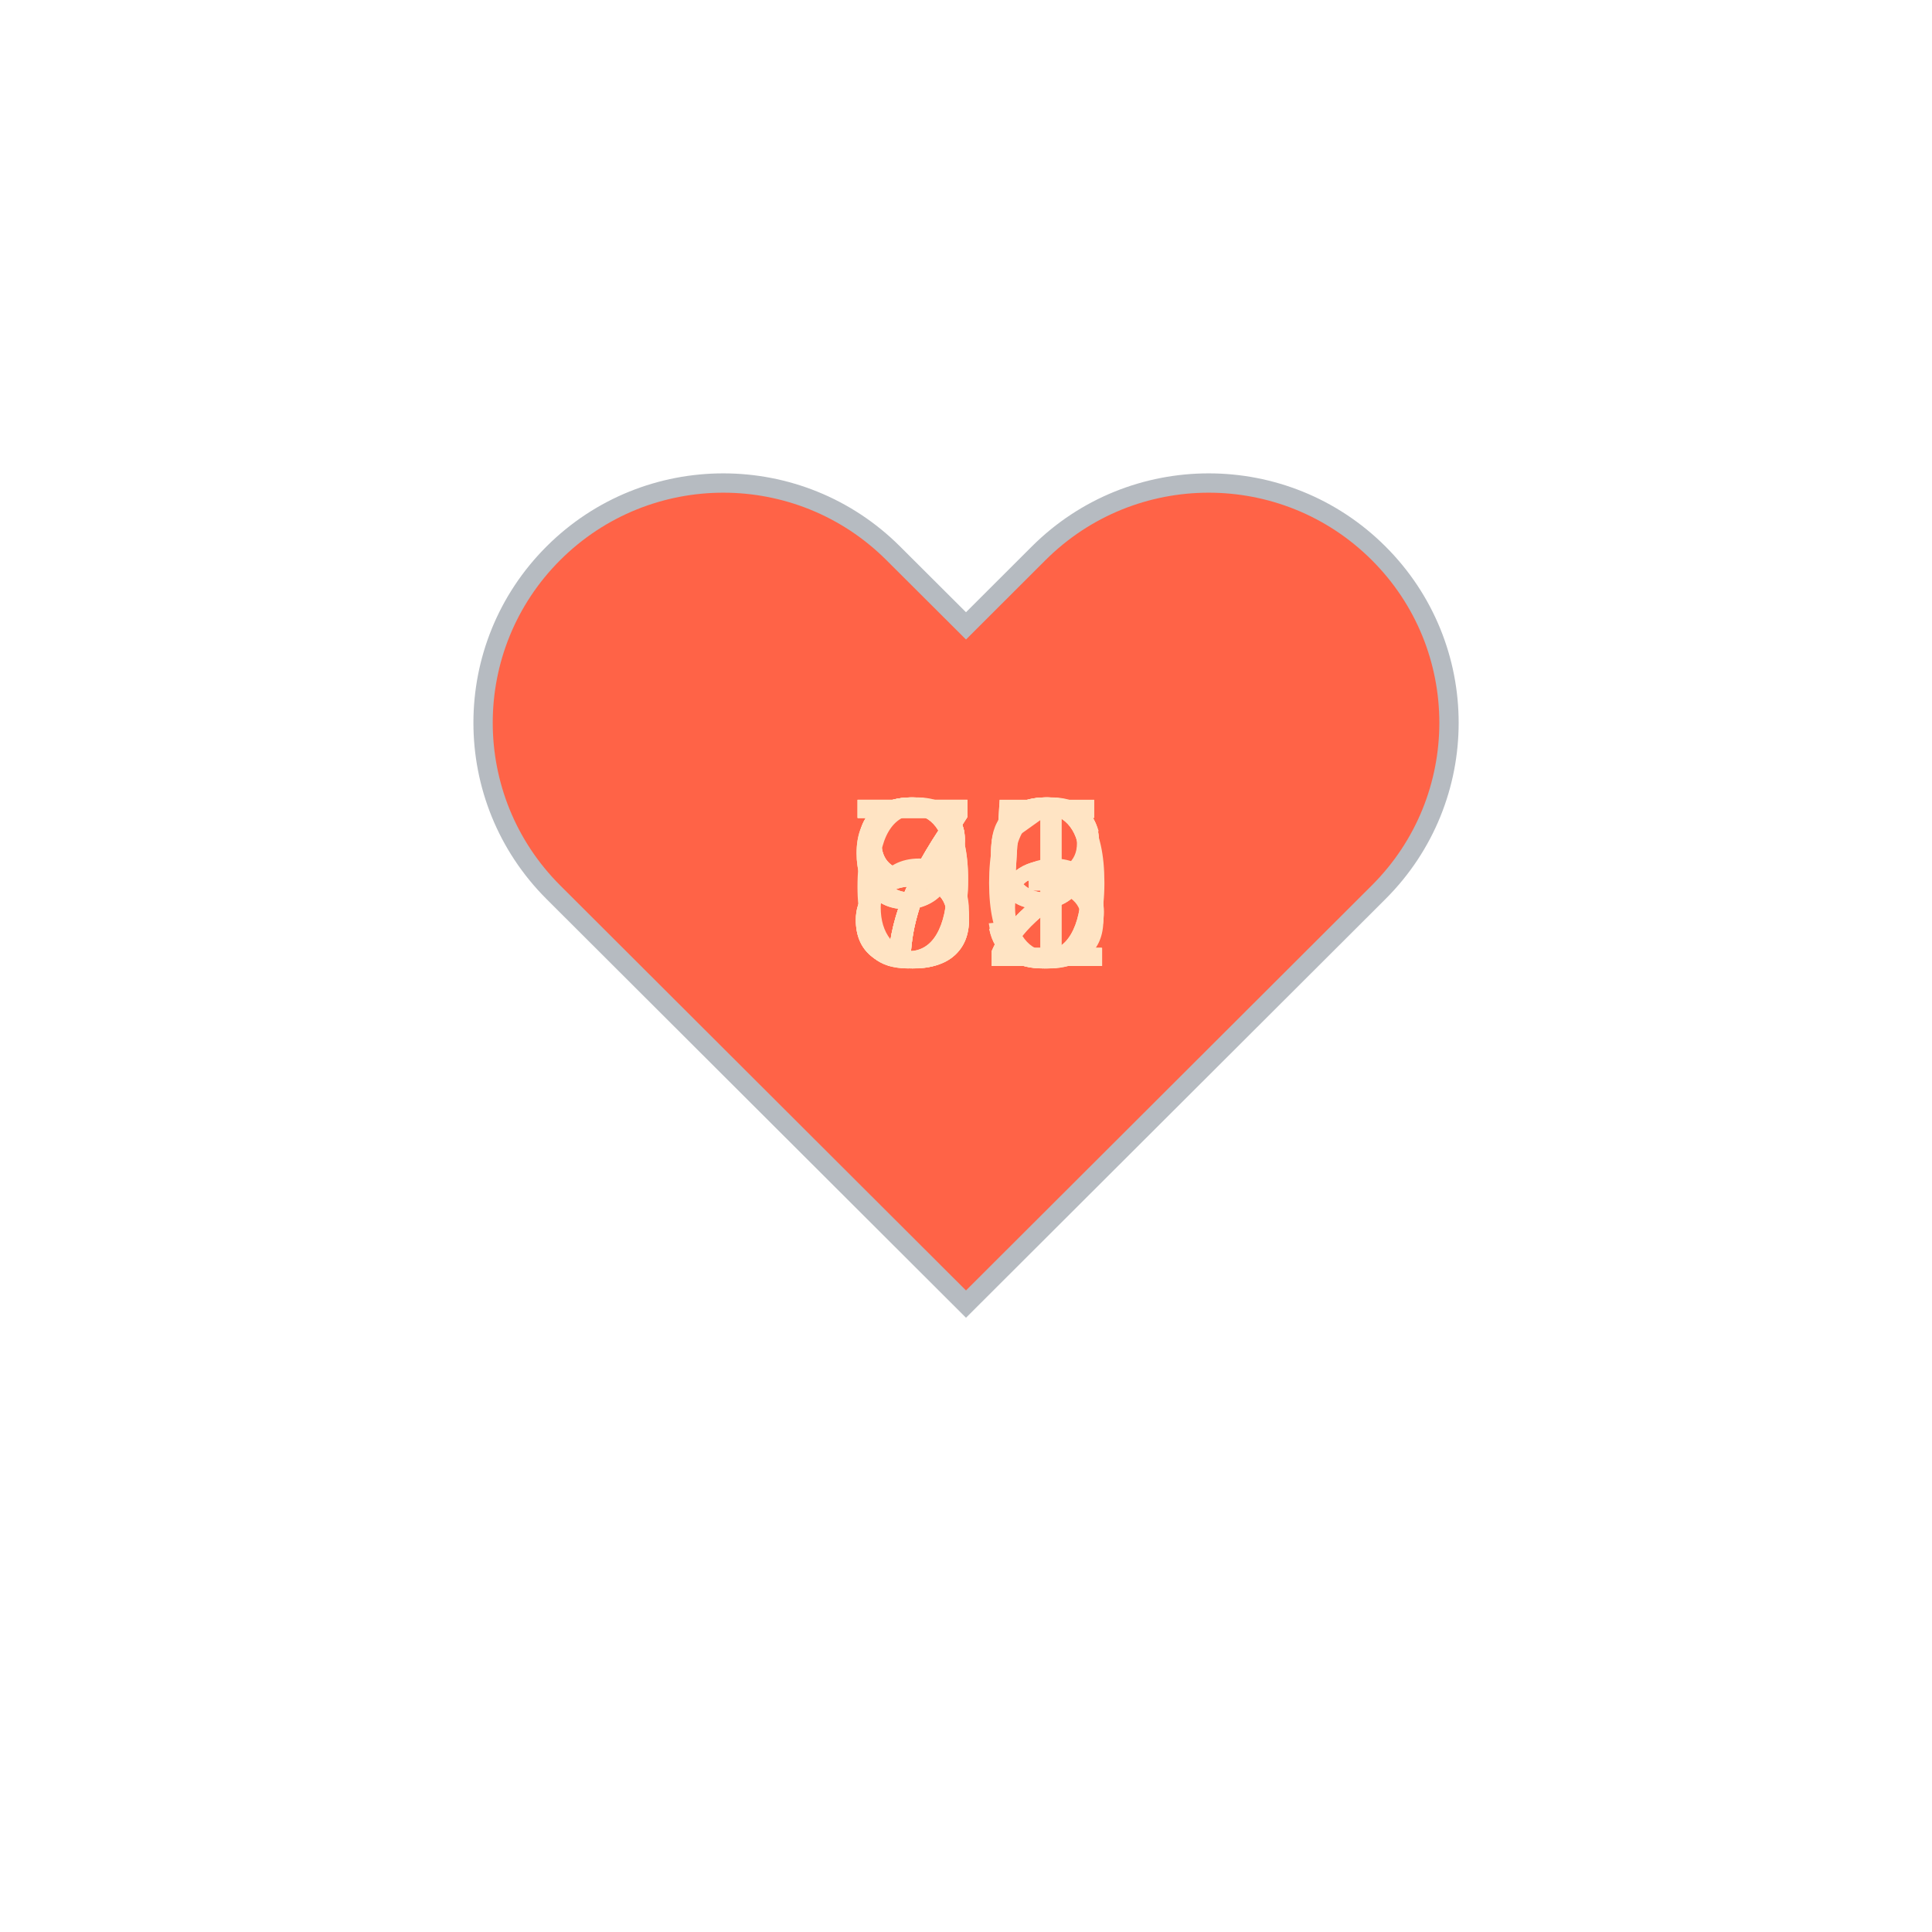
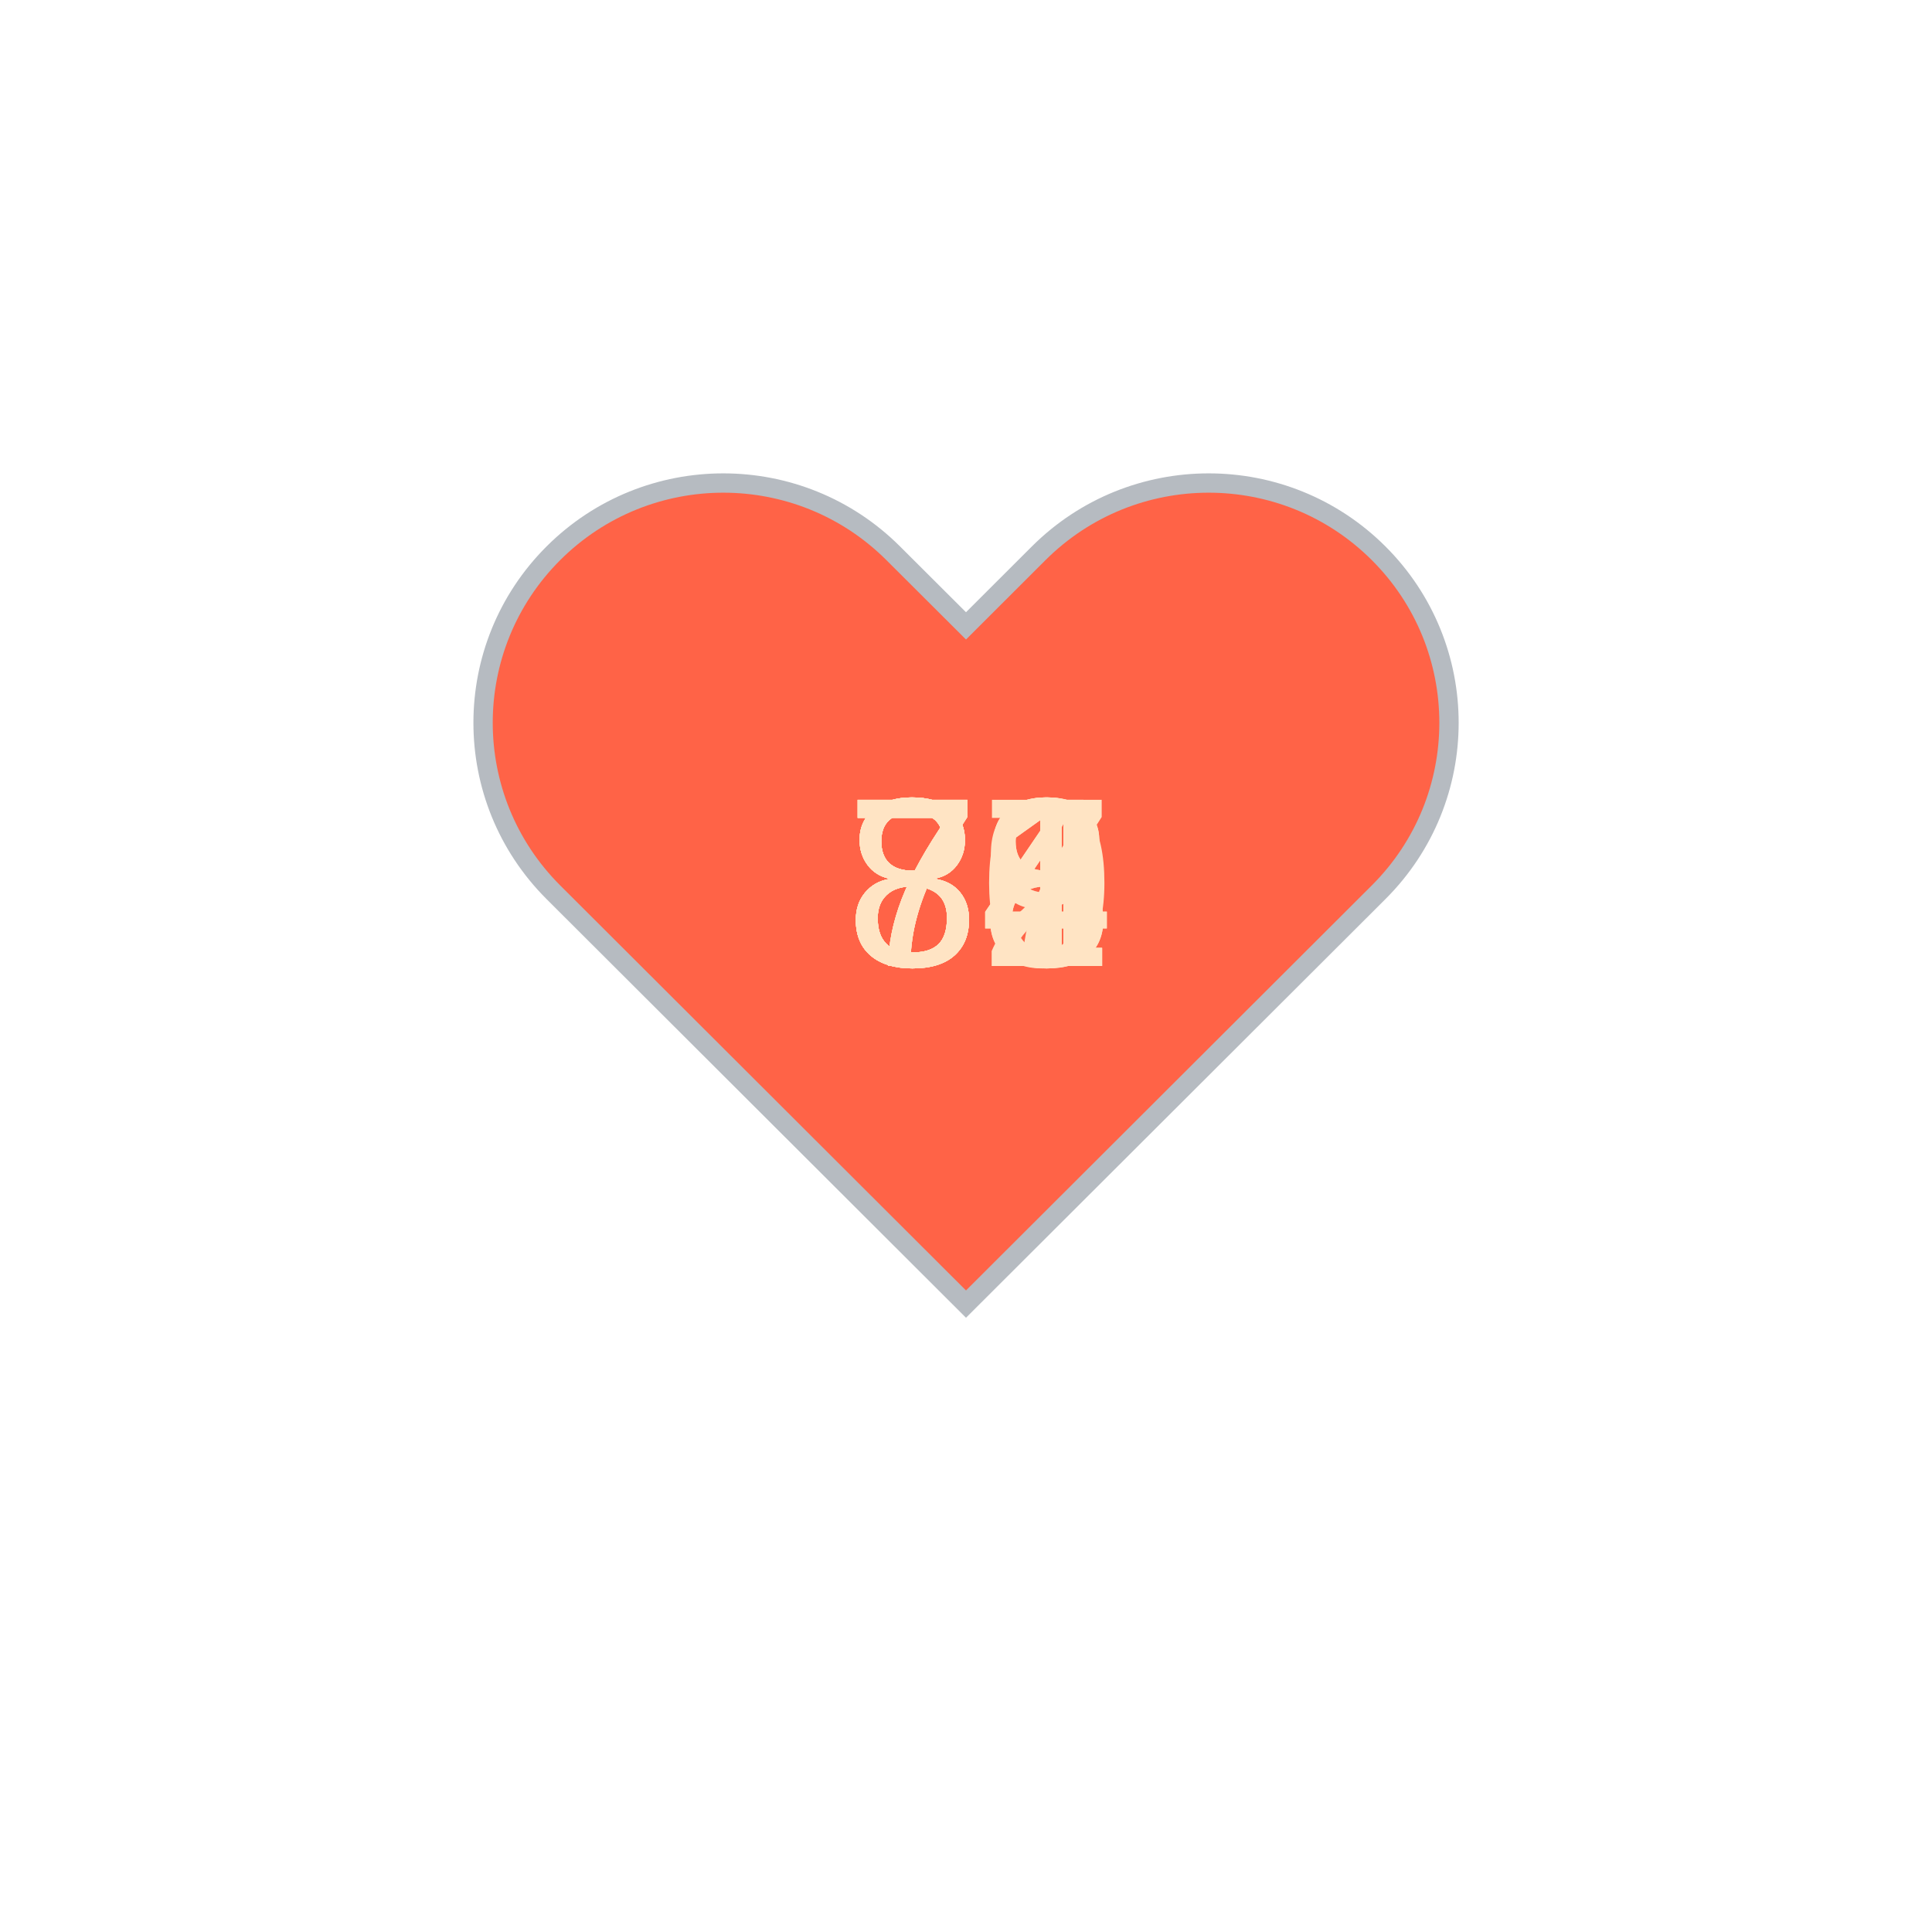
<svg xmlns="http://www.w3.org/2000/svg" baseProfile="full" height="150" version="1.1" viewBox="0,0,200,200" width="150">
  <defs />
  <g transform="translate(100 100)">
    <path d="M92.71,7.27L92.71,7.27c-9.71-9.69-25.46-9.69-35.18,0L50,14.79l-7.54-7.52C32.75-2.42,17-2.42,7.29,7.27v0 c-9.71,9.69-9.71,25.41,0,35.1L50,85l42.71-42.63C102.43,32.68,102.43,16.96,92.71,7.27z" fill="tomato" stroke="#B6BBC1" stroke-width="2" transform="translate(-50 -50)" />
    <animateTransform additive="sum" attributeName="transform" dur="1.2s" repeatCount="indefinite" type="scale" values="1; 1.5; 1.25; 1.5; 1.5; 1;" />
    <text fill="bisque" style="font-size:25px; font-family:Arial" transform="translate(-12.5 0)">81<animate attributeName="visibility" dur="12.0s" keyTimes="0;0.1;0.2;0.3;0.4;0.5;0.6;0.7;0.8;0.9;1.0" repeatCount="indefinite" values="visible;hidden;hidden;hidden;hidden;hidden;hidden;hidden;hidden;hidden;hidden" />
    </text>
    <text fill="bisque" style="font-size:25px; font-family:Arial" transform="translate(-12.5 0)">79<animate attributeName="visibility" dur="12.0s" keyTimes="0;0.1;0.2;0.3;0.4;0.5;0.6;0.7;0.8;0.9;1.0" repeatCount="indefinite" values="hidden;visible;hidden;hidden;hidden;hidden;hidden;hidden;hidden;hidden;hidden" />
    </text>
-     <text fill="bisque" style="font-size:25px; font-family:Arial" transform="translate(-12.5 0)">76<animate attributeName="visibility" dur="12.0s" keyTimes="0;0.1;0.2;0.3;0.4;0.5;0.6;0.7;0.8;0.9;1.0" repeatCount="indefinite" values="hidden;hidden;visible;hidden;hidden;hidden;hidden;hidden;hidden;hidden;hidden" />
+     <text fill="bisque" style="font-size:25px; font-family:Arial" transform="translate(-12.5 0)">78<animate attributeName="visibility" dur="12.0s" keyTimes="0;0.1;0.2;0.3;0.4;0.5;0.6;0.7;0.8;0.9;1.0" repeatCount="indefinite" values="hidden;hidden;visible;hidden;hidden;hidden;hidden;hidden;hidden;hidden;hidden" />
    </text>
-     <text fill="bisque" style="font-size:25px; font-family:Arial" transform="translate(-12.5 0)">75<animate attributeName="visibility" dur="12.0s" keyTimes="0;0.1;0.2;0.3;0.4;0.5;0.6;0.7;0.8;0.9;1.0" repeatCount="indefinite" values="hidden;hidden;hidden;visible;hidden;hidden;hidden;hidden;hidden;hidden;hidden" />
+     <text fill="bisque" style="font-size:25px; font-family:Arial" transform="translate(-12.5 0)">80<animate attributeName="visibility" dur="12.0s" keyTimes="0;0.1;0.2;0.3;0.4;0.5;0.6;0.7;0.8;0.9;1.0" repeatCount="indefinite" values="hidden;hidden;hidden;visible;hidden;hidden;hidden;hidden;hidden;hidden;hidden" />
    </text>
-     <text fill="bisque" style="font-size:25px; font-family:Arial" transform="translate(-12.5 0)">82<animate attributeName="visibility" dur="12.0s" keyTimes="0;0.1;0.2;0.3;0.4;0.5;0.6;0.7;0.8;0.9;1.0" repeatCount="indefinite" values="hidden;hidden;hidden;hidden;visible;hidden;hidden;hidden;hidden;hidden;hidden" />
+     <text fill="bisque" style="font-size:25px; font-family:Arial" transform="translate(-12.5 0)">84<animate attributeName="visibility" dur="12.0s" keyTimes="0;0.1;0.2;0.3;0.4;0.5;0.6;0.7;0.8;0.9;1.0" repeatCount="indefinite" values="hidden;hidden;hidden;hidden;visible;hidden;hidden;hidden;hidden;hidden;hidden" />
    </text>
-     <text fill="bisque" style="font-size:25px; font-family:Arial" transform="translate(-12.5 0)">92<animate attributeName="visibility" dur="12.0s" keyTimes="0;0.1;0.2;0.3;0.4;0.5;0.6;0.7;0.8;0.9;1.0" repeatCount="indefinite" values="hidden;hidden;hidden;hidden;hidden;visible;hidden;hidden;hidden;hidden;hidden" />
+     <text fill="bisque" style="font-size:25px; font-family:Arial" transform="translate(-12.5 0)">84<animate attributeName="visibility" dur="12.0s" keyTimes="0;0.1;0.2;0.3;0.4;0.5;0.6;0.7;0.8;0.9;1.0" repeatCount="indefinite" values="hidden;hidden;hidden;hidden;hidden;visible;hidden;hidden;hidden;hidden;hidden" />
    </text>
-     <text fill="bisque" style="font-size:25px; font-family:Arial" transform="translate(-12.5 0)">95<animate attributeName="visibility" dur="12.0s" keyTimes="0;0.1;0.2;0.3;0.4;0.5;0.6;0.7;0.8;0.9;1.0" repeatCount="indefinite" values="hidden;hidden;hidden;hidden;hidden;hidden;visible;hidden;hidden;hidden;hidden" />
+     <text fill="bisque" style="font-size:25px; font-family:Arial" transform="translate(-12.5 0)">77<animate attributeName="visibility" dur="12.0s" keyTimes="0;0.1;0.2;0.3;0.4;0.5;0.6;0.7;0.8;0.9;1.0" repeatCount="indefinite" values="hidden;hidden;hidden;hidden;hidden;hidden;visible;hidden;hidden;hidden;hidden" />
    </text>
-     <text fill="bisque" style="font-size:25px; font-family:Arial" transform="translate(-12.5 0)">83<animate attributeName="visibility" dur="12.0s" keyTimes="0;0.1;0.2;0.3;0.4;0.5;0.6;0.7;0.8;0.9;1.0" repeatCount="indefinite" values="hidden;hidden;hidden;hidden;hidden;hidden;hidden;visible;hidden;hidden;hidden" />
+     <text fill="bisque" style="font-size:25px; font-family:Arial" transform="translate(-12.5 0)">78<animate attributeName="visibility" dur="12.0s" keyTimes="0;0.1;0.2;0.3;0.4;0.5;0.6;0.7;0.8;0.9;1.0" repeatCount="indefinite" values="hidden;hidden;hidden;hidden;hidden;hidden;hidden;visible;hidden;hidden;hidden" />
    </text>
-     <text fill="bisque" style="font-size:25px; font-family:Arial" transform="translate(-12.5 0)">69<animate attributeName="visibility" dur="12.0s" keyTimes="0;0.1;0.2;0.3;0.4;0.5;0.6;0.7;0.8;0.9;1.0" repeatCount="indefinite" values="hidden;hidden;hidden;hidden;hidden;hidden;hidden;hidden;visible;hidden;hidden" />
+     <text fill="bisque" style="font-size:25px; font-family:Arial" transform="translate(-12.5 0)">81<animate attributeName="visibility" dur="12.0s" keyTimes="0;0.1;0.2;0.3;0.4;0.5;0.6;0.7;0.8;0.9;1.0" repeatCount="indefinite" values="hidden;hidden;hidden;hidden;hidden;hidden;hidden;hidden;visible;hidden;hidden" />
    </text>
-     <text fill="bisque" style="font-size:25px; font-family:Arial" transform="translate(-12.5 0)">70<animate attributeName="visibility" dur="12.0s" keyTimes="0;0.1;0.2;0.3;0.4;0.5;0.6;0.7;0.8;0.9;1.0" repeatCount="indefinite" values="hidden;hidden;hidden;hidden;hidden;hidden;hidden;hidden;hidden;visible;hidden" />
+     <text fill="bisque" style="font-size:25px; font-family:Arial" transform="translate(-12.5 0)">82<animate attributeName="visibility" dur="12.0s" keyTimes="0;0.1;0.2;0.3;0.4;0.5;0.6;0.7;0.8;0.9;1.0" repeatCount="indefinite" values="hidden;hidden;hidden;hidden;hidden;hidden;hidden;hidden;hidden;visible;hidden" />
    </text>
  </g>
</svg>
